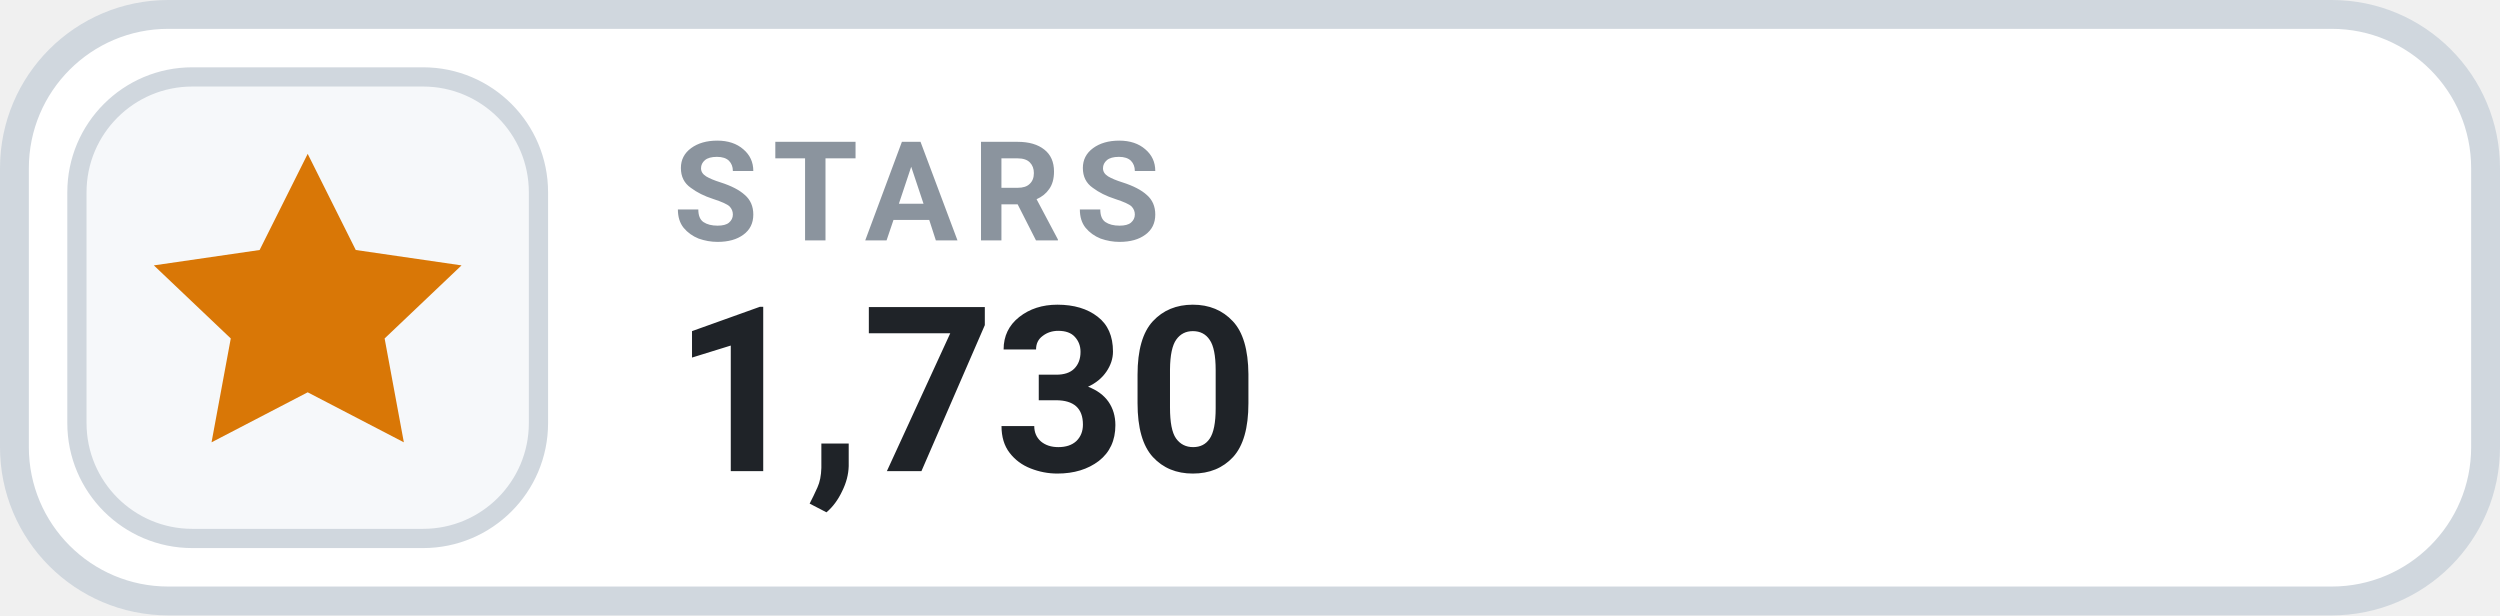
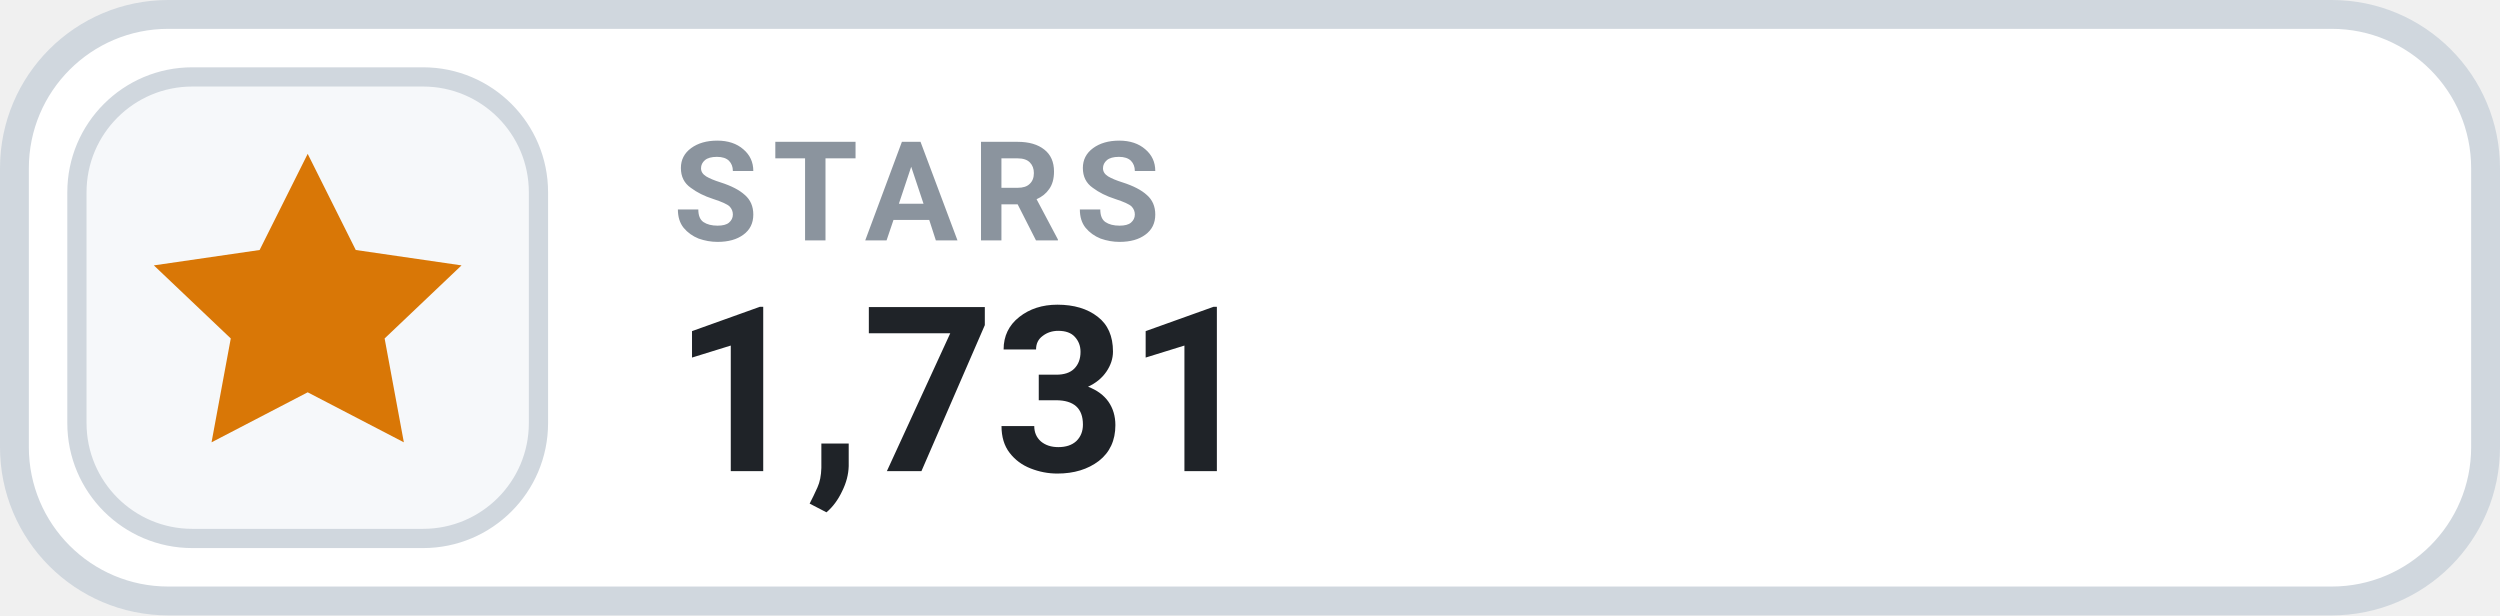
- <svg xmlns="http://www.w3.org/2000/svg" width="130" height="32" viewBox="0 0 130 32" role="img" aria-label="STARS 1,730">
+ <svg xmlns="http://www.w3.org/2000/svg" width="130" height="32" viewBox="0 0 130 32" role="img" aria-label="STARS 1,731">
  <rect x=".75" y=".75" width="128.5" height="30.5" rx="8" fill="#FFFFFF" stroke="#D0D7DE" stroke-width="1.5" />
  <rect x="4" y="4" width="24" height="24" rx="6" fill="#F6F8FA" stroke="#D0D7DE" stroke-width="1" />
  <g transform="translate(16 16)" style="color:#D97706;">
    <path d="M0 -8 l2.5 5 5.5 .8 -4 3.8 1 5.4 -5 -2.6 -5 2.6 1 -5.4 -4 -3.8 5.5 -.8 Z" fill="currentColor" />
  </g>
  <text x="35" y="12.5" fill="#8B949E" font-family="-apple-system,BlinkMacSystemFont,'Segoe UI',Roboto,Helvetica,Arial,sans-serif" font-size="7.2" font-weight="700" letter-spacing=".75">STARS</text>
-   <text x="35" y="24.5" fill="#1F2328" font-family="-apple-system,BlinkMacSystemFont,'Segoe UI',Roboto,Helvetica,Arial,sans-serif" font-size="12" font-weight="700">1,730</text>
+   <text x="35" y="24.5" fill="#1F2328" font-family="-apple-system,BlinkMacSystemFont,'Segoe UI',Roboto,Helvetica,Arial,sans-serif" font-size="12" font-weight="700">1,731</text>
</svg>
